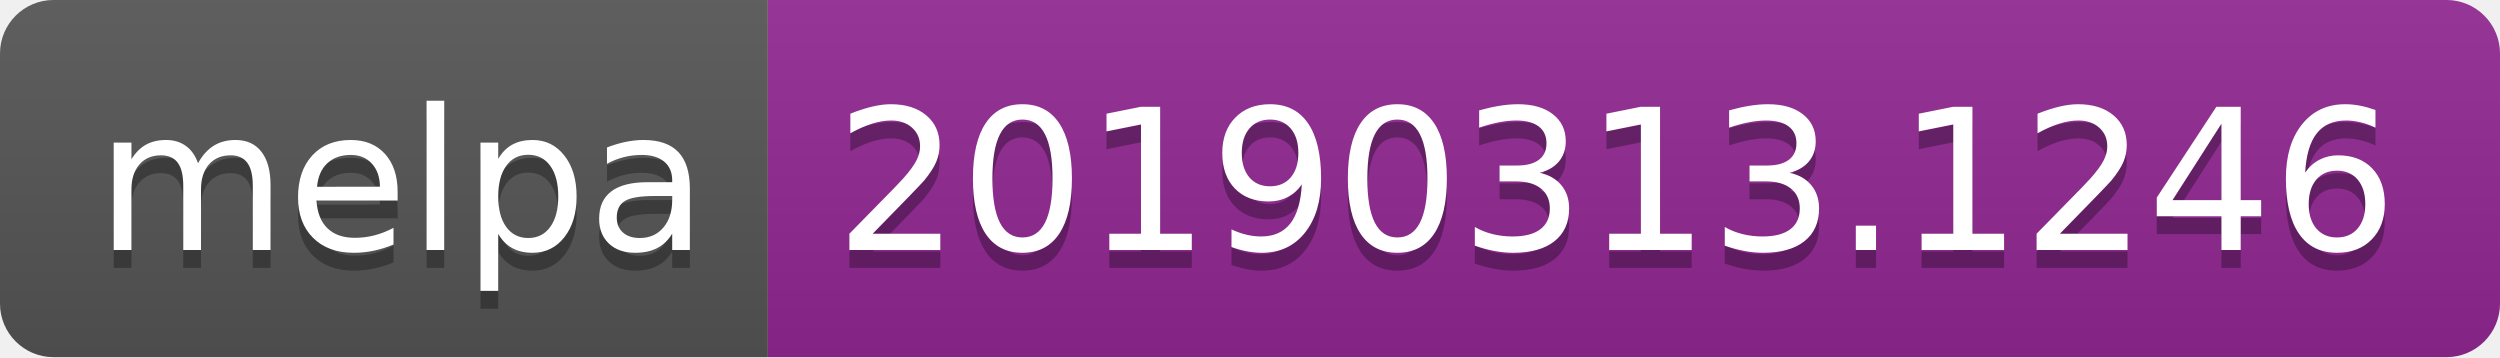
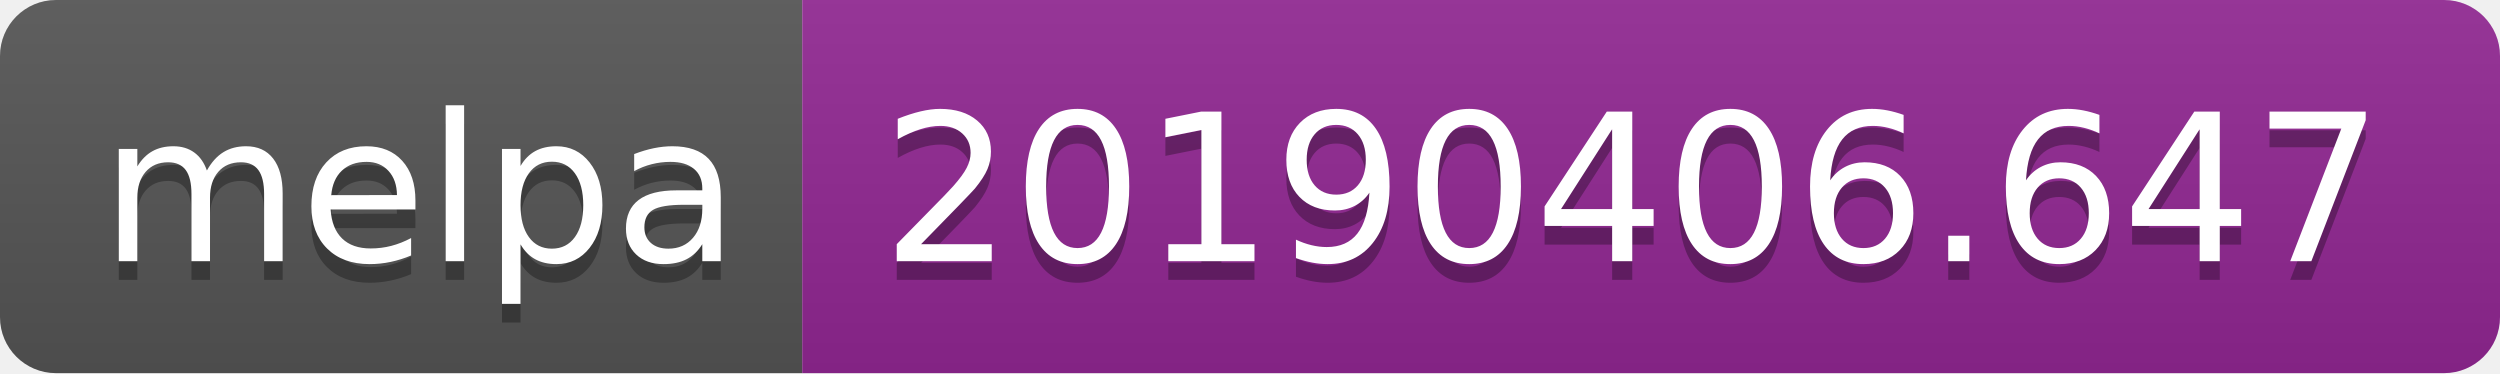
- <svg xmlns="http://www.w3.org/2000/svg" width="140" height="20">
+ <svg xmlns="http://www.w3.org/2000/svg" width="134" height="20">
  <linearGradient id="b" x2="0" y2="100%">
    <stop offset="0" stop-color="#bbb" stop-opacity=".1" />
    <stop offset="1" stop-opacity=".1" />
  </linearGradient>
  <clipPath id="a">
-     <rect width="140" height="20" rx="3" fill="#fff" />
+     <rect width="134" height="20" rx="3" fill="#fff" />
  </clipPath>
  <g clip-path="url(#a)">
    <path fill="#555" d="M0 0h43v20H0z" />
-     <path fill="#922793" d="M43 0h97v20H43z" />
-     <path fill="url(#b)" d="M0 0h140v20H0z" />
+     <path fill="#922793" d="M43 0h91v20H43z" />
+     <path fill="url(#b)" d="M0 0h134v20H0z" />
  </g>
  <g fill="#fff" text-anchor="middle" font-family="DejaVu Sans,Verdana,Geneva,sans-serif" font-size="110">
    <text x="225" y="150" fill="#010101" fill-opacity=".3" transform="scale(.1)" textLength="330">melpa</text>
    <text x="225" y="140" transform="scale(.1)" textLength="330">melpa</text>
-     <text x="905" y="150" fill="#010101" fill-opacity=".3" transform="scale(.1)" textLength="870">20190313.1246</text>
-     <text x="905" y="140" transform="scale(.1)" textLength="870">20190313.1246</text>
+     <text x="875" y="150" fill="#010101" fill-opacity=".3" transform="scale(.1)" textLength="810">20190406.647</text>
+     <text x="875" y="140" transform="scale(.1)" textLength="810">20190406.647</text>
  </g>
</svg>
